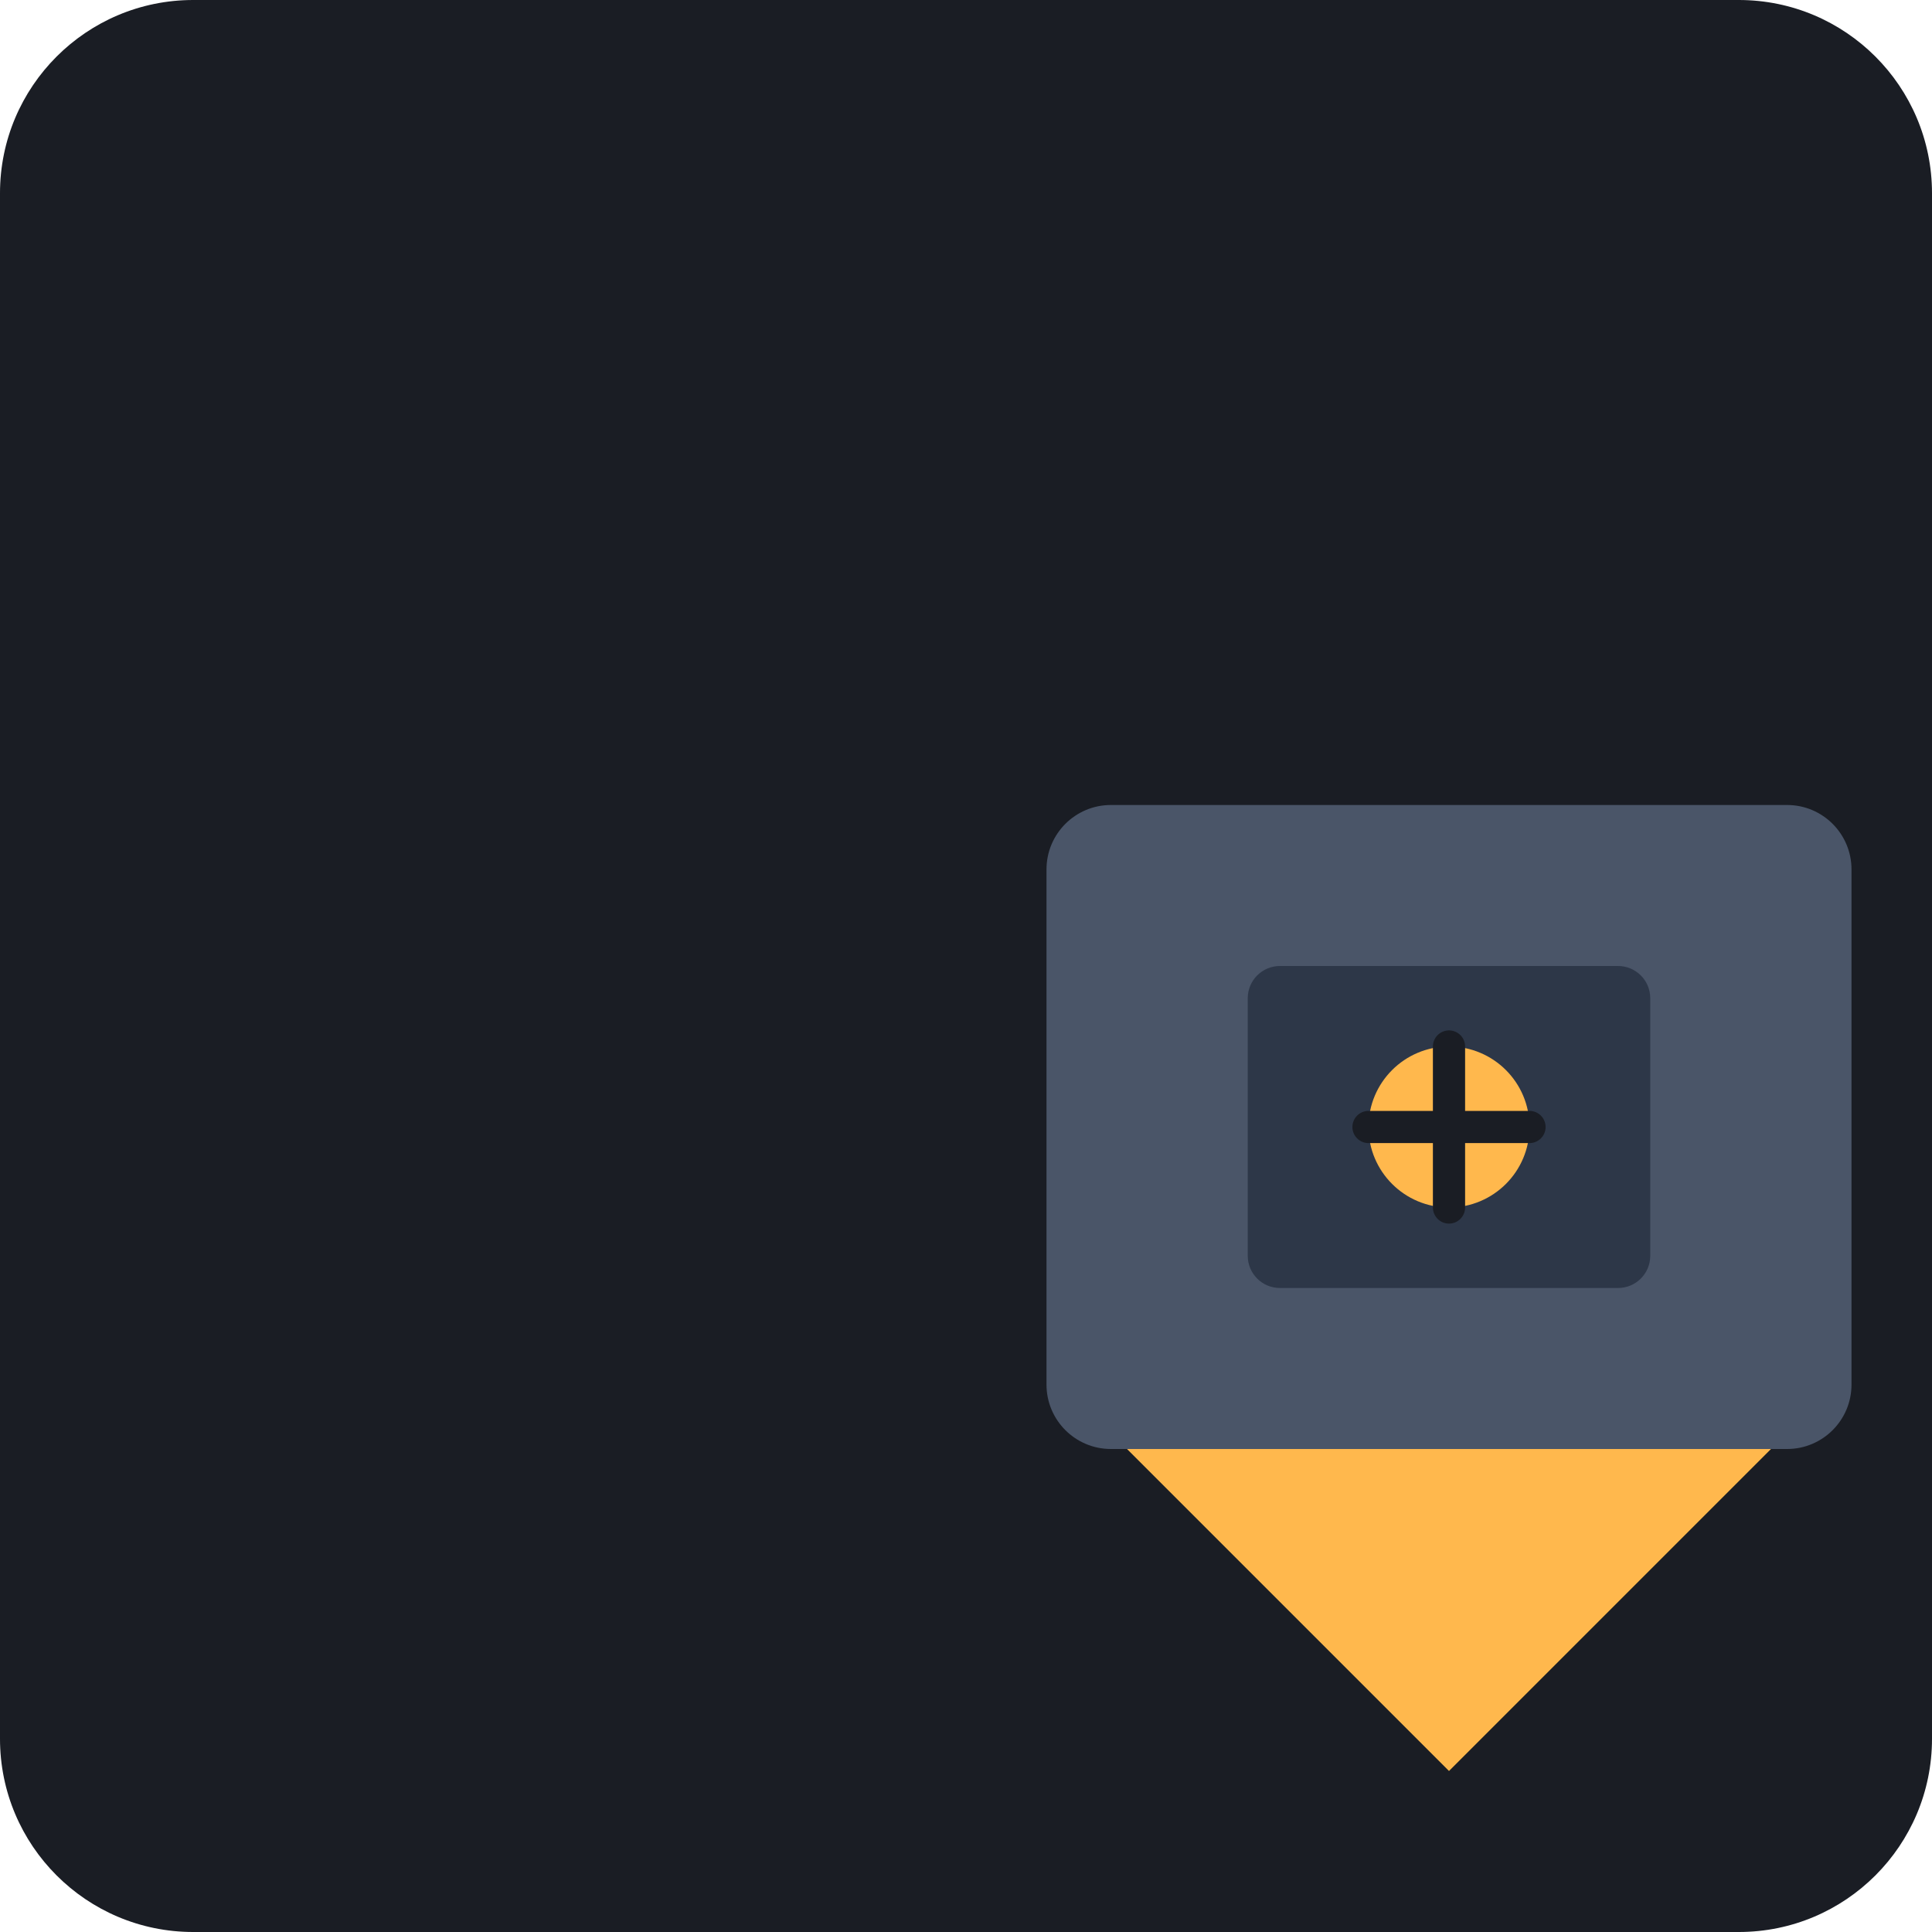
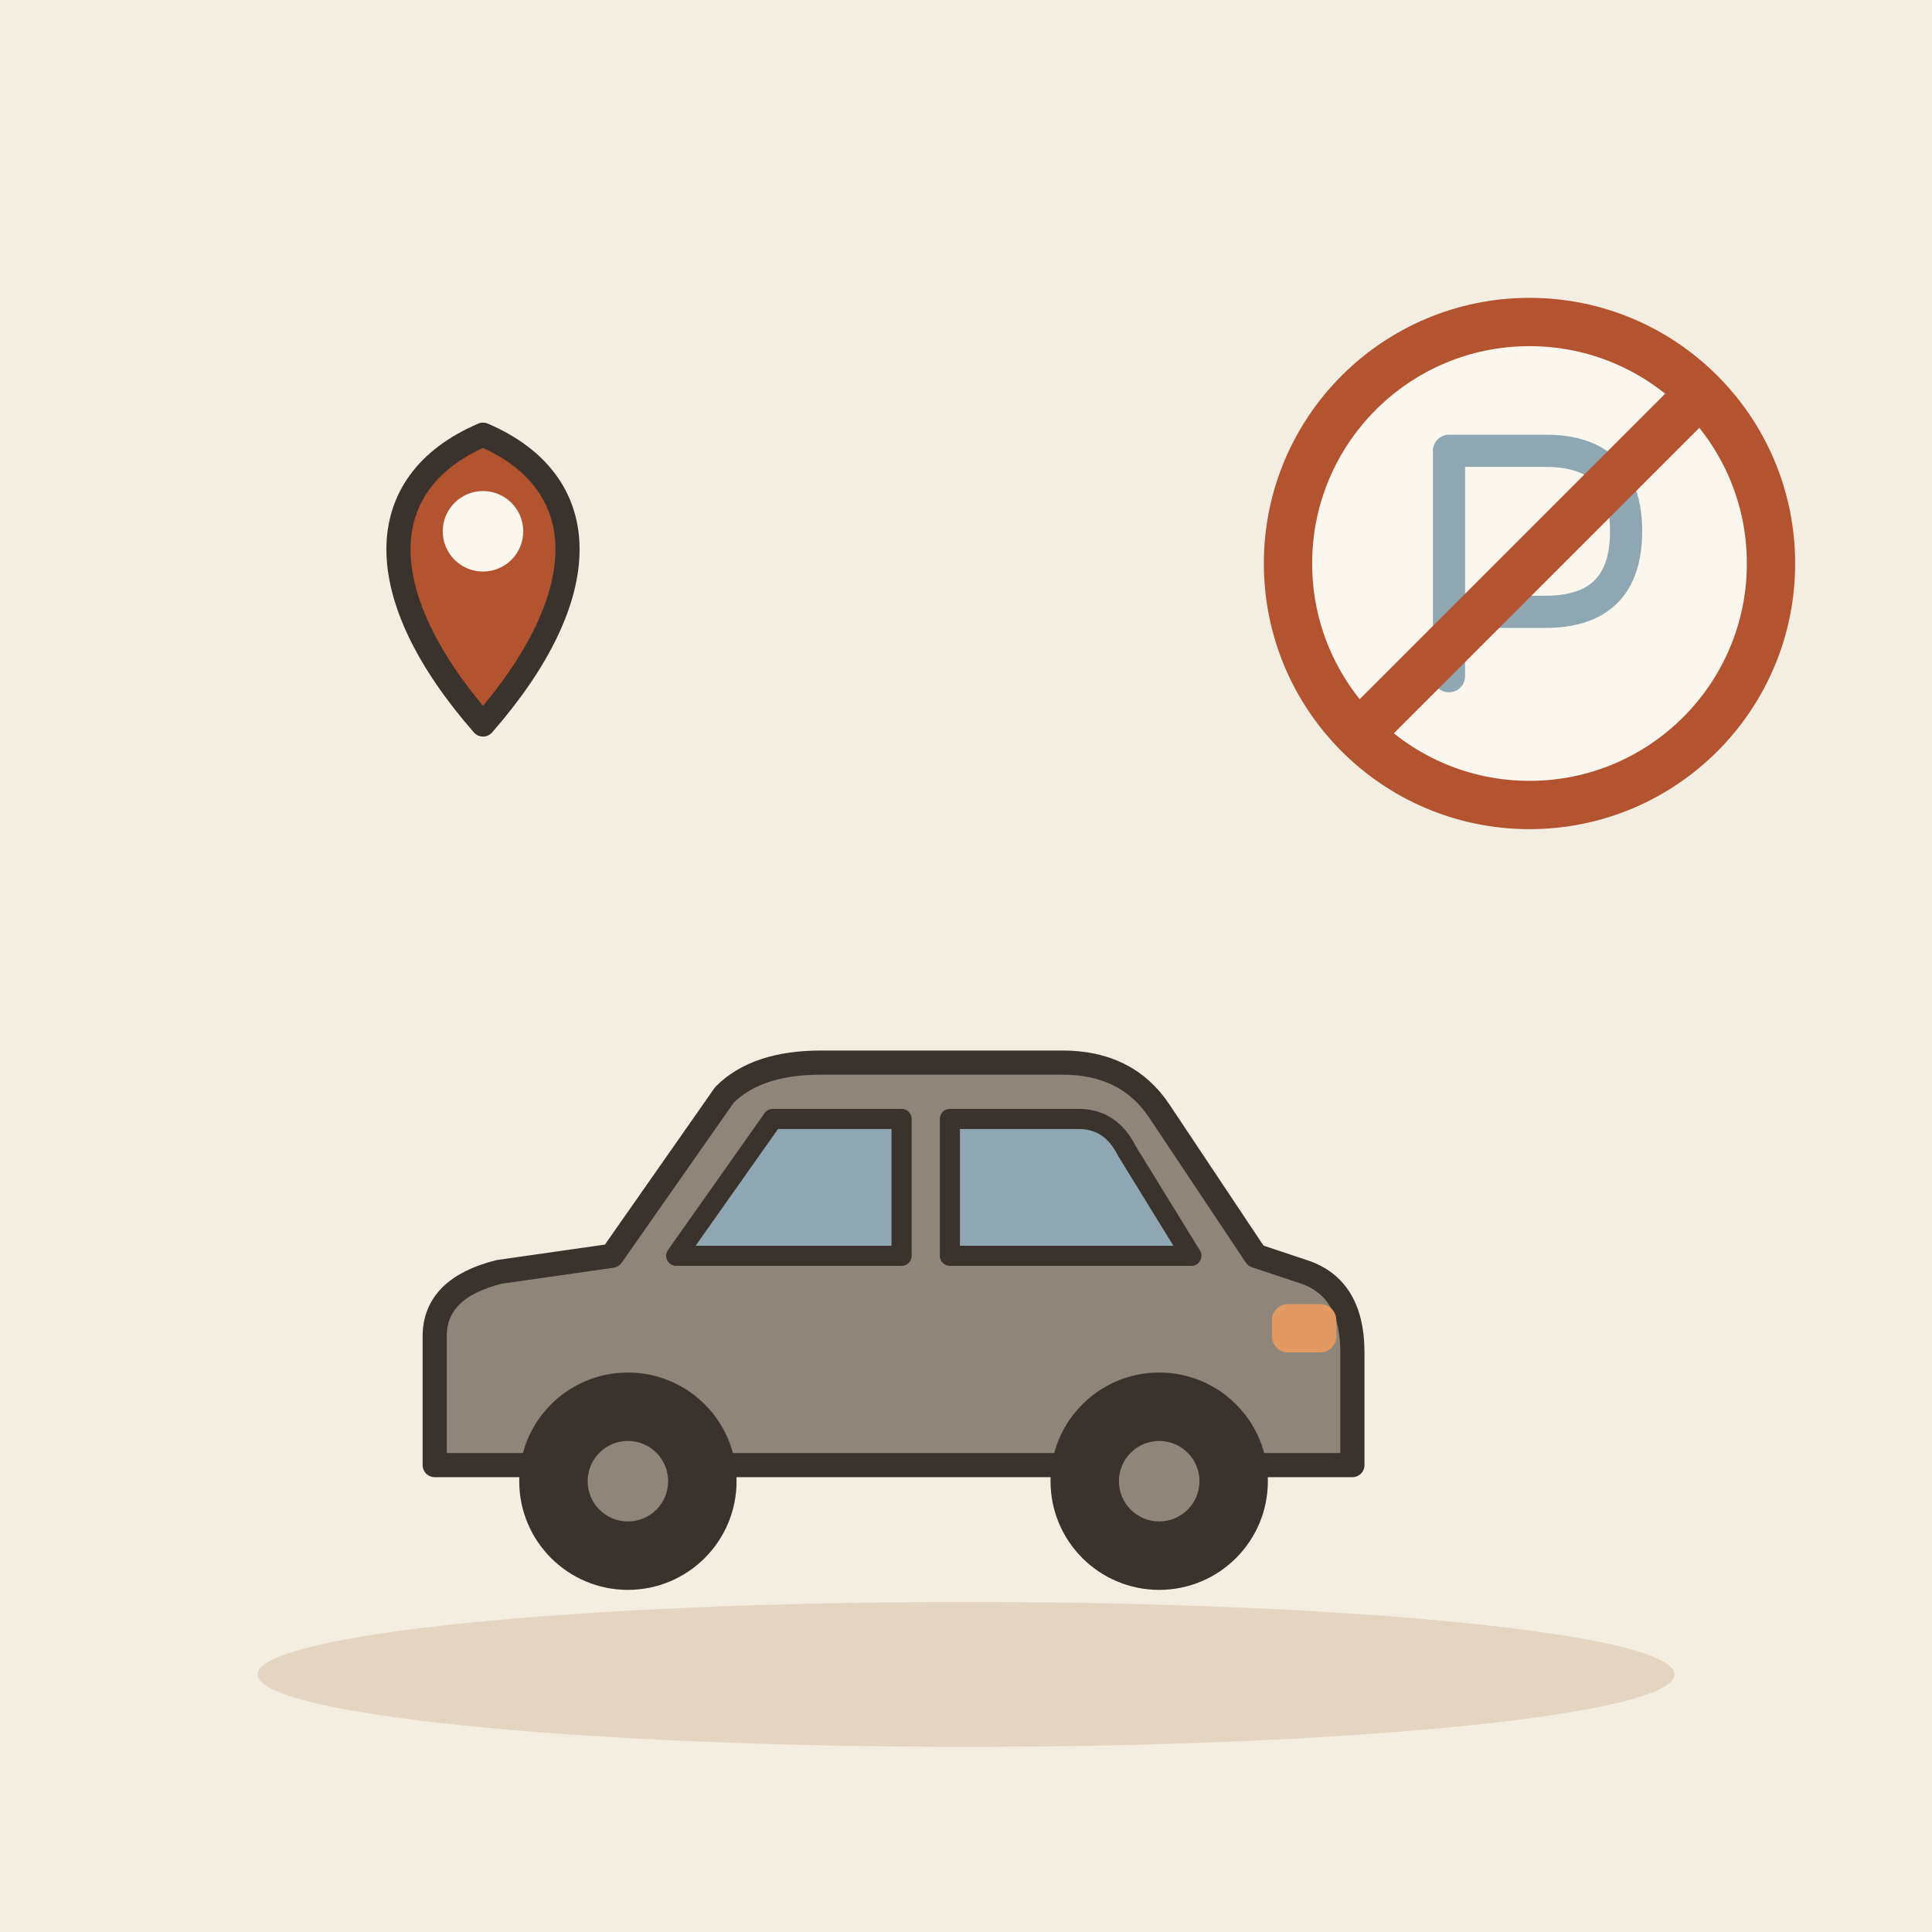
- <svg xmlns="http://www.w3.org/2000/svg" viewBox="0 0 240 240">
-   <rect width="240" height="240" rx="24" fill="#1A1D24" />
-   <g transform="translate(60, 60)">
-     <path d="M120 160L80 120H160L120 160Z" fill="#FFB84D" />
-     <rect x="70" y="40" width="100" height="80" rx="8" fill="#4A5568" />
-     <rect x="95" y="60" width="50" height="40" rx="4" fill="#2D3748" />
-     <circle cx="120" cy="80" r="10" fill="#FFB84D" />
-     <path d="M110 80H130M120 70V90" stroke="#1A1D24" stroke-width="4" stroke-linecap="round" />
+ <svg xmlns="http://www.w3.org/2000/svg" viewBox="0 0 240 240" data-style="editorial">
+   <rect width="240" height="240" fill="#F4EDE2" />
+   <ellipse cx="120" cy="208" rx="88" ry="9" fill="#E3D5C1" />
+   <g transform="translate(110 196)">
+     <path d="M-56 -14L-56 -30Q-56 -36 -48 -38L-34 -40L-20 -60Q-16 -64 -8 -64L22 -64Q30 -64 34 -58L46 -40L52 -38Q58 -36 58 -28L58 -14Z" fill="#8F857A" stroke="#3A332D" stroke-width="3" stroke-linecap="round" stroke-linejoin="round" />
+     <path d="M-26 -40L-14 -57L2 -57L2 -40Z" fill="#8FA7B3" stroke="#3A332D" stroke-width="2.5" stroke-linecap="round" stroke-linejoin="round" />
+     <path d="M8 -40L8 -57L24 -57Q28 -57 30 -53L38 -40Z" fill="#8FA7B3" stroke="#3A332D" stroke-width="2.5" stroke-linecap="round" stroke-linejoin="round" />
+     <circle cx="-32" cy="-12" r="12" fill="#3A332D" stroke="#3A332D" stroke-width="3" stroke-linecap="round" stroke-linejoin="round" />
+     <circle cx="-32" cy="-12" r="5" fill="#8F857A" />
+     <circle cx="34" cy="-12" r="12" fill="#3A332D" stroke="#3A332D" stroke-width="3" stroke-linecap="round" stroke-linejoin="round" />
+     <circle cx="34" cy="-12" r="5" fill="#8F857A" />
+     <rect x="48" y="-34" width="8" height="6" rx="2" fill="#E39A62" />
+   </g>
+   <g transform="translate(190 70)">
+     <circle cx="0" cy="0" r="30" fill="#FBF6EE" stroke-linecap="round" stroke-linejoin="round" stroke="#B4532F" stroke-width="6" />
+     <path d="M-10 14L-10 -14L2 -14Q12 -14 12 -4Q12 6 2 6L-10 6" fill="none" stroke="#8FA7B3" stroke-width="4" stroke-linecap="round" stroke-linejoin="round" />
+     <path d="M-20 20L20 -20" stroke="#B4532F" stroke-width="6" stroke-linecap="round" fill="none" />
+   </g>
+   <g transform="translate(60 90)">
+     <path d="M0 0C-14 -16 -14 -30 0 -36C14 -30 14 -16 0 0Z" fill="#B4532F" stroke="#3A332D" stroke-width="3" stroke-linecap="round" stroke-linejoin="round" />
+     <circle cx="0" cy="-24" r="5" fill="#FBF6EE" />
  </g>
</svg>
